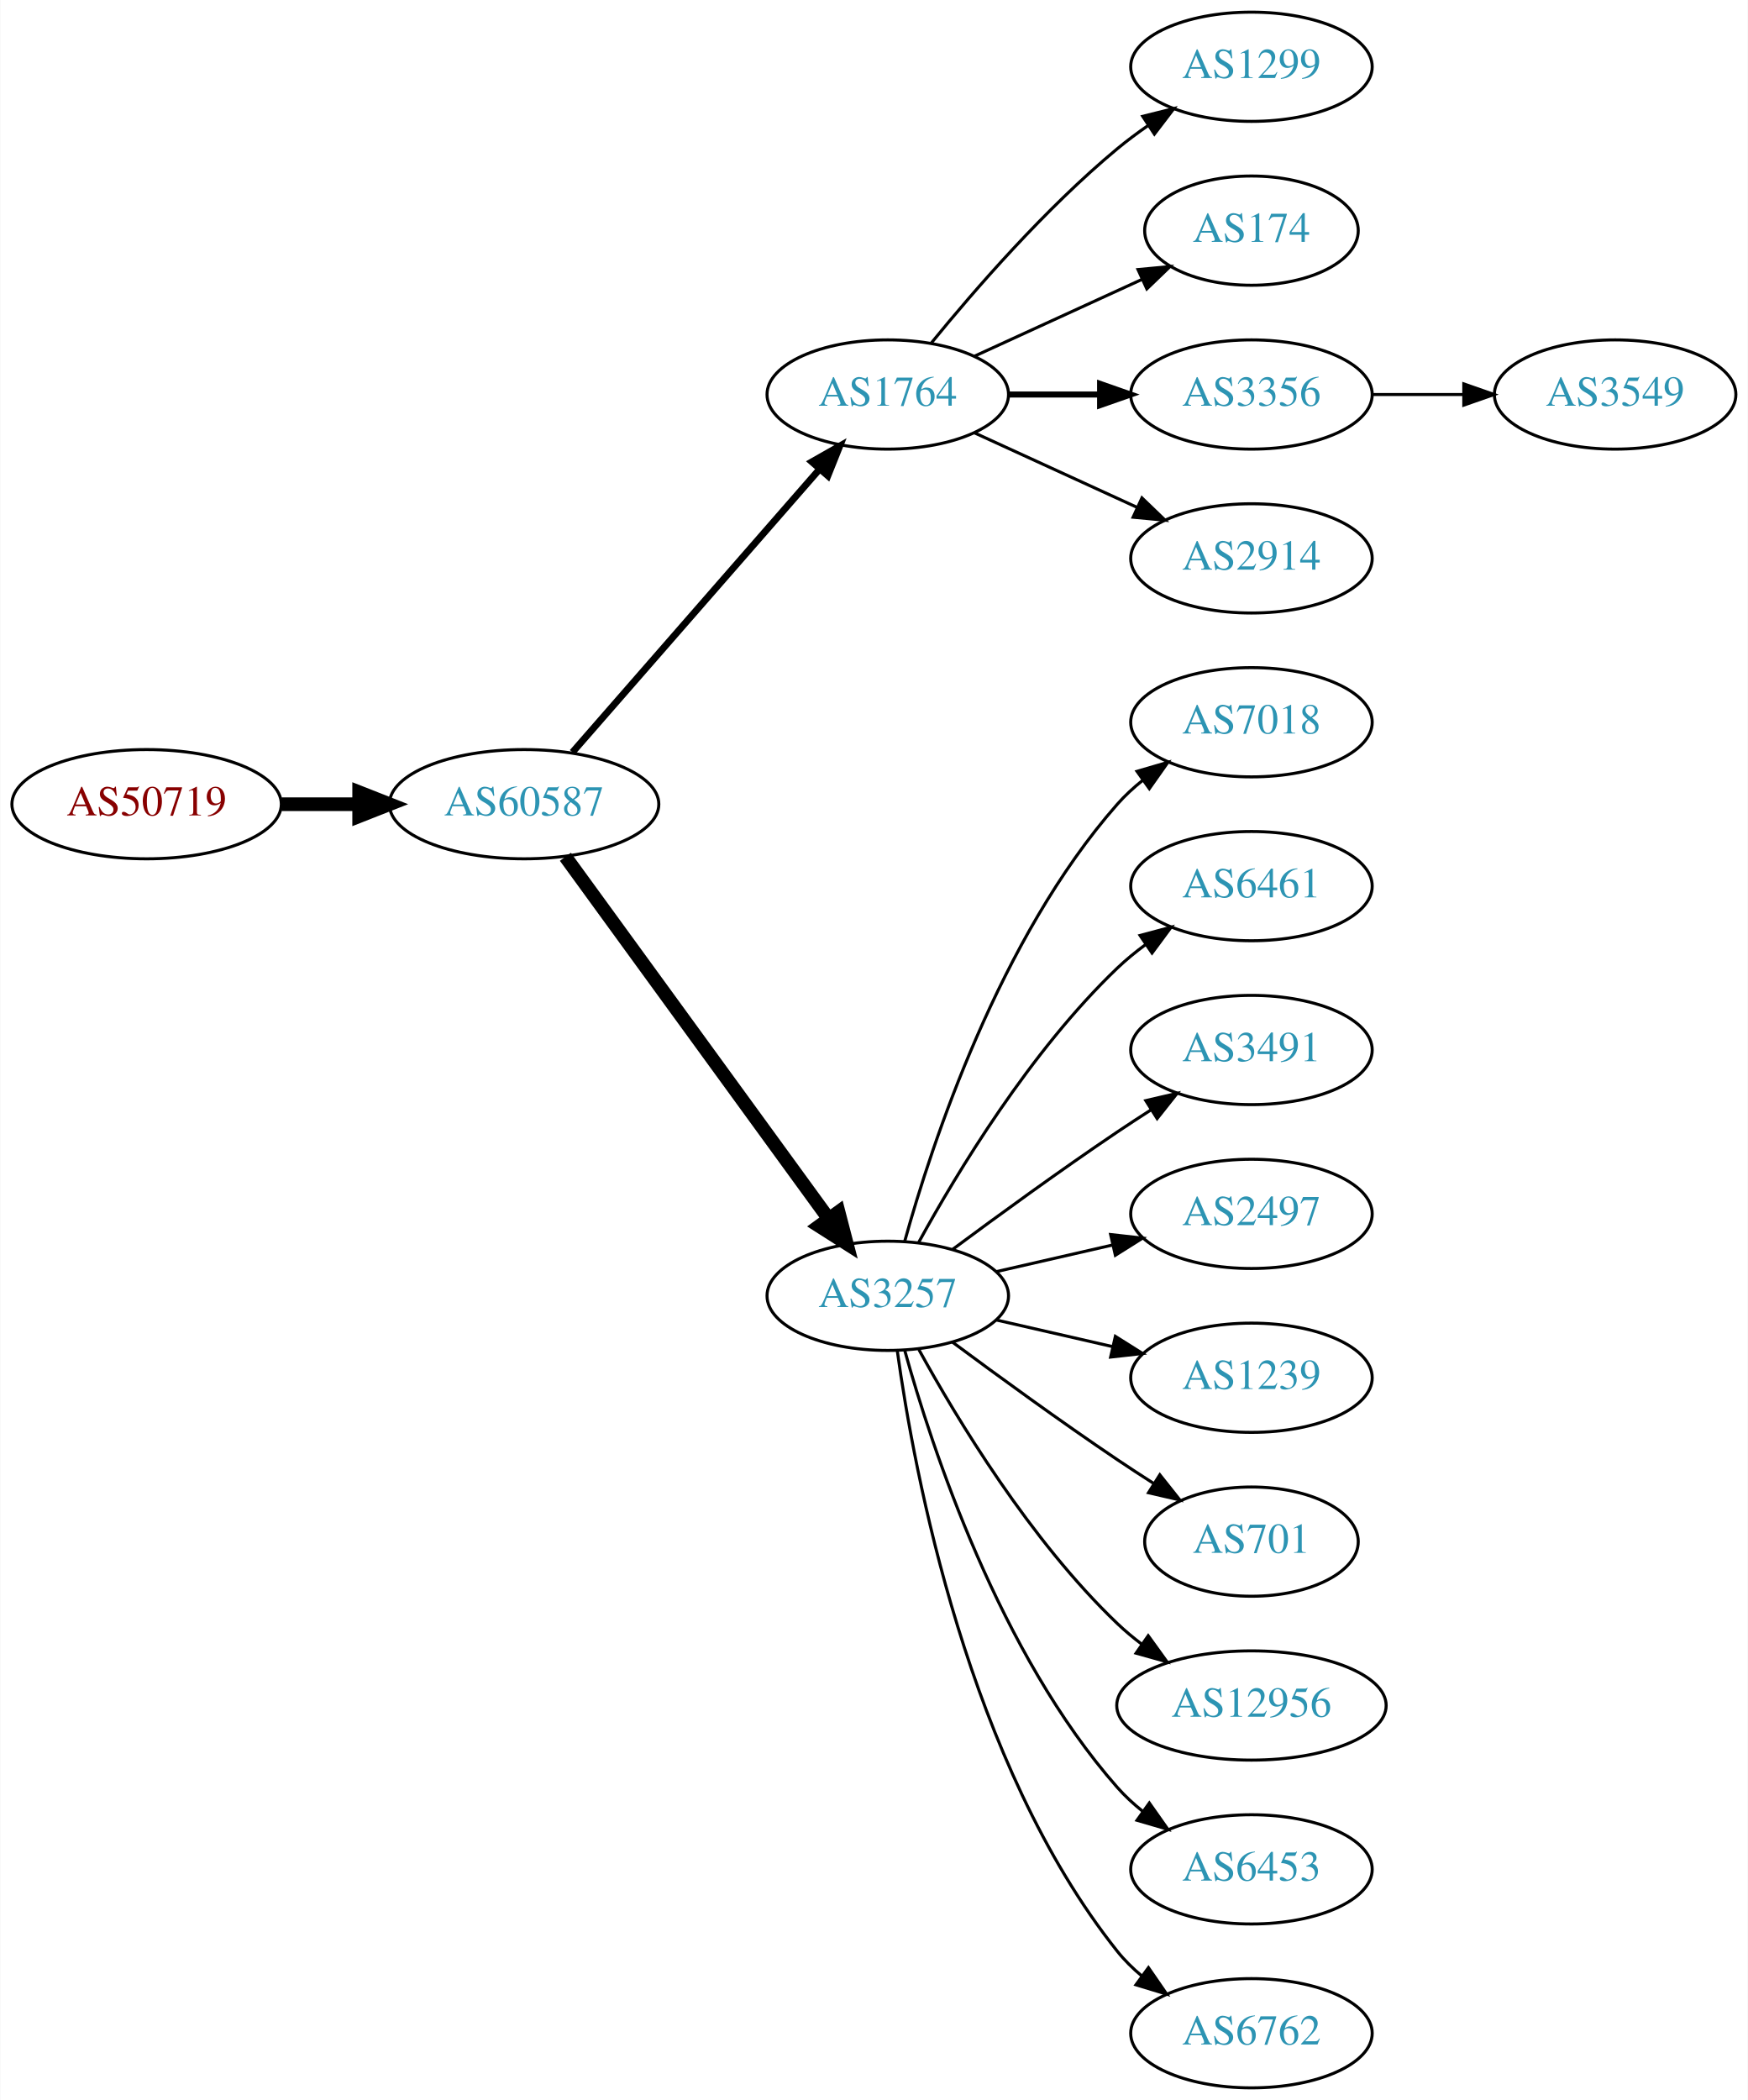
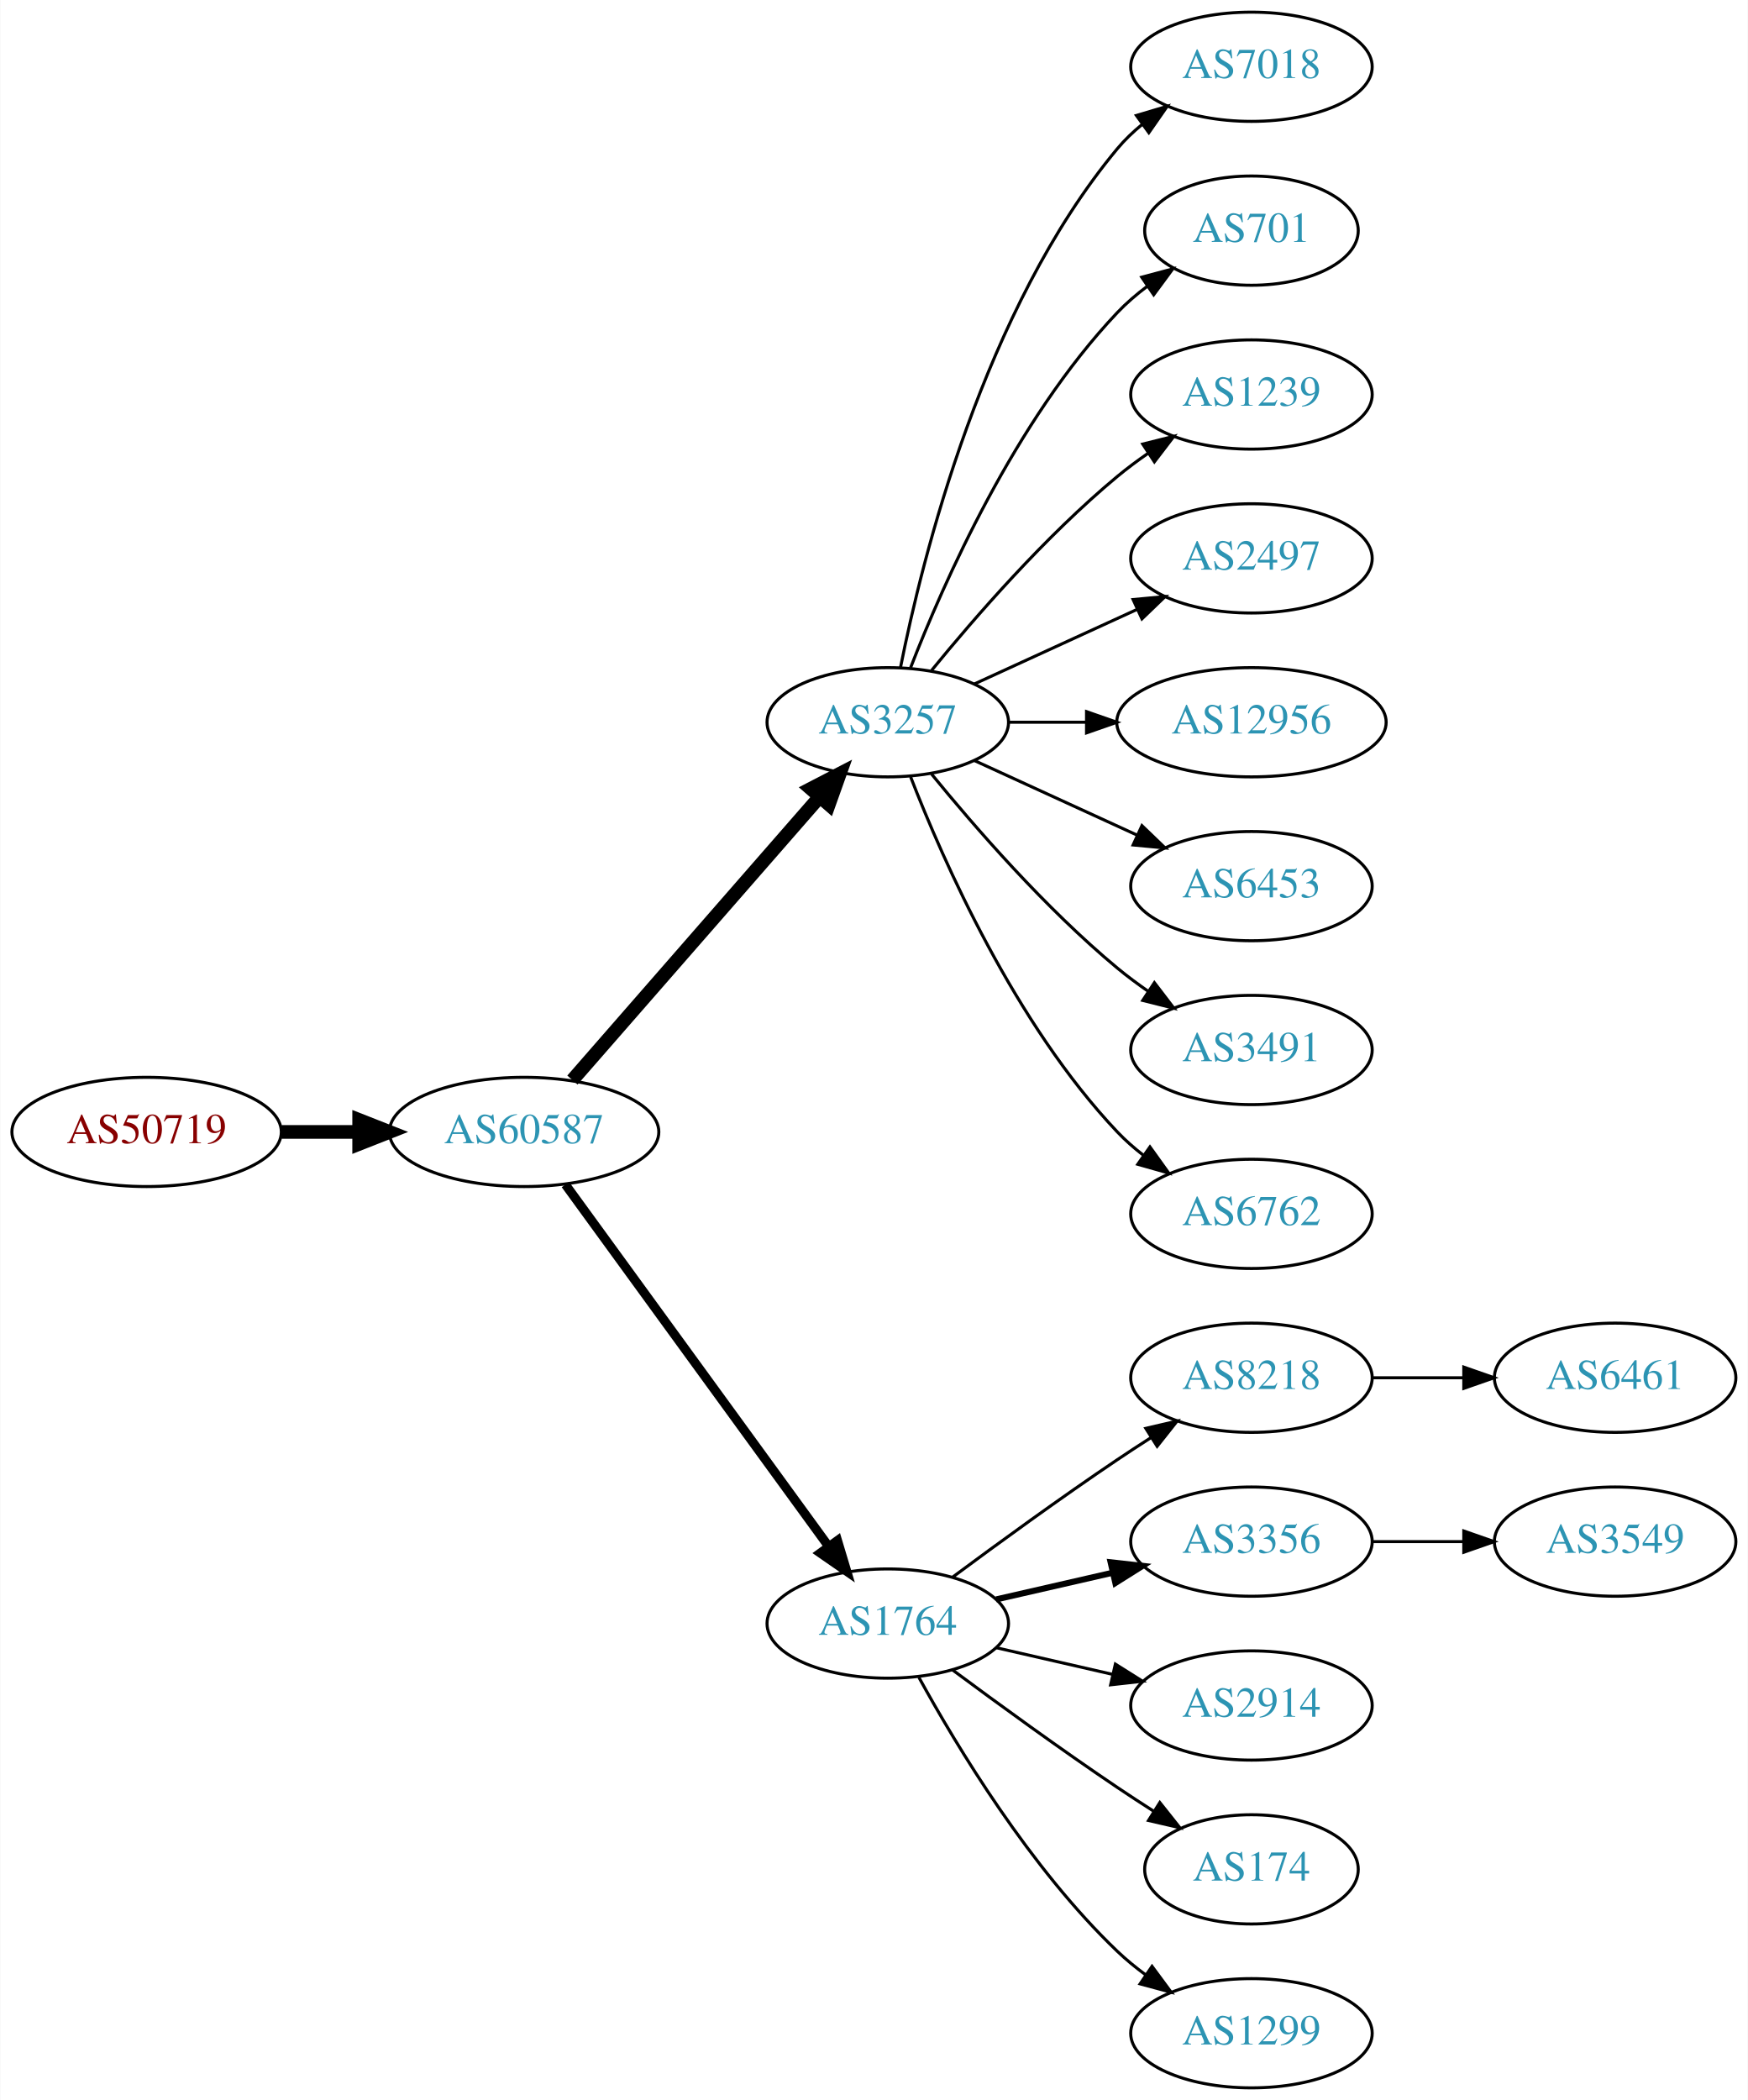
<svg xmlns="http://www.w3.org/2000/svg" xmlns:xlink="http://www.w3.org/1999/xlink" width="576pt" height="692pt" viewBox="0.00 0.00 575.76 692.00">
  <g id="graph0" class="graph" transform="scale(1 1) rotate(0) translate(4 688)">
    <polygon fill="white" stroke="none" points="-4,4 -4,-688 571.762,-688 571.762,4 -4,4" />
    <g id="node1" class="node">
      <g id="a_node1">
        <a xlink:href="/asn/50719" xlink:title="AS50719 ~ XINON GmbH [AT]">
-           <ellipse fill="#ffffff" stroke="black" cx="44.196" cy="-423" rx="44.393" ry="18" />
-           <text text-anchor="middle" x="44.196" y="-419.3" font-family="Times,serif" font-size="14.00" fill="#880000">AS50719</text>
+           <ellipse fill="#ffffff" stroke="black" cx="44.196" cy="-315" rx="44.393" ry="18" />
+           <text text-anchor="middle" x="44.196" y="-311.3" font-family="Times,serif" font-size="14.00" fill="#880000">AS50719</text>
        </a>
      </g>
    </g>
    <g id="node2" class="node">
      <g id="a_node2">
        <a xlink:href="/asn/60587" xlink:title="AS60587 ~ XINON GmbH [AT]">
-           <ellipse fill="#ffffff" stroke="black" cx="168.588" cy="-423" rx="44.393" ry="18" />
-           <text text-anchor="middle" x="168.588" y="-419.3" font-family="Times,serif" font-size="14.00" fill="#2c94b3">AS60587</text>
+           <ellipse fill="#ffffff" stroke="black" cx="168.588" cy="-315" rx="44.393" ry="18" />
+           <text text-anchor="middle" x="168.588" y="-311.3" font-family="Times,serif" font-size="14.00" fill="#2c94b3">AS60587</text>
        </a>
      </g>
    </g>
    <g id="edge1" class="edge">
-       <path fill="none" stroke="black" stroke-width="4.5" d="M88.692,-423C96.898,-423 105.569,-423 114.041,-423" />
-       <polygon fill="black" stroke="black" stroke-width="4.5" points="114.233,-426.938 124.233,-423 114.233,-419.063 114.233,-426.938" />
+       <path fill="none" stroke="black" stroke-width="4.5" d="M88.692,-315C96.898,-315 105.569,-315 114.041,-315" />
+       <polygon fill="black" stroke="black" stroke-width="4.5" points="114.233,-318.938 124.233,-315 114.233,-311.063 114.233,-318.938" />
    </g>
    <g id="node3" class="node">
      <g id="a_node3">
-         <a xlink:href="/asn/1764" xlink:title="AS1764 ~ NEXTLAYER-AS [AT]">
-           <ellipse fill="#ffffff" stroke="black" cx="288.431" cy="-558" rx="39.794" ry="18" />
-           <text text-anchor="middle" x="288.431" y="-554.3" font-family="Times,serif" font-size="14.00" fill="#2c94b3">AS1764</text>
+         <a xlink:href="/asn/3257" xlink:title="AS3257 ~ GTT [DE]">
+           <ellipse fill="#ffffff" stroke="black" cx="288.431" cy="-450" rx="39.794" ry="18" />
+           <text text-anchor="middle" x="288.431" y="-446.3" font-family="Times,serif" font-size="14.00" fill="#2c94b3">AS3257</text>
        </a>
      </g>
    </g>
    <g id="edge2" class="edge">
-       <path fill="none" stroke="black" stroke-width="2.25" d="M184.513,-440.098C205.056,-463.631 242.175,-506.155 265.771,-533.187" />
-       <polygon fill="black" stroke="black" stroke-width="2.25" points="263.414,-535.809 272.627,-541.041 268.688,-531.206 263.414,-535.809" />
+       <path fill="none" stroke="black" stroke-width="4.5" d="M184.513,-332.098C205.056,-355.631 242.175,-398.155 265.771,-425.187" />
+       <polygon fill="black" stroke="black" stroke-width="4.5" points="263.085,-428.097 272.627,-433.041 269.017,-422.918 263.085,-428.097" />
    </g>
    <g id="node4" class="node">
      <g id="a_node4">
-         <a xlink:href="/asn/3257" xlink:title="AS3257 ~ GTT [DE]">
-           <ellipse fill="#ffffff" stroke="black" cx="288.431" cy="-261" rx="39.794" ry="18" />
-           <text text-anchor="middle" x="288.431" y="-257.3" font-family="Times,serif" font-size="14.00" fill="#2c94b3">AS3257</text>
+         <a xlink:href="/asn/1764" xlink:title="AS1764 ~ NEXTLAYER-AS [AT]">
+           <ellipse fill="#ffffff" stroke="black" cx="288.431" cy="-153" rx="39.794" ry="18" />
+           <text text-anchor="middle" x="288.431" y="-149.3" font-family="Times,serif" font-size="14.00" fill="#2c94b3">AS1764</text>
        </a>
      </g>
    </g>
    <g id="edge3" class="edge">
-       <path fill="none" stroke="black" stroke-width="4.5" d="M182.199,-405.663C203.02,-377.04 244.683,-319.767 268.871,-286.514" />
-       <polygon fill="black" stroke="black" stroke-width="4.5" points="272.212,-288.615 274.91,-278.212 265.844,-283.983 272.212,-288.615" />
+       <path fill="none" stroke="black" stroke-width="3" d="M182.199,-297.663C203.02,-269.04 244.683,-211.767 268.871,-178.514" />
+       <polygon fill="black" stroke="black" stroke-width="3" points="271.858,-180.358 274.91,-170.212 266.197,-176.24 271.858,-180.358" />
+     </g>
+     <g id="node11" class="node">
+       <g id="a_node11">
+         <a xlink:href="/asn/7018" xlink:title="AS7018 ~ AT&amp;T Services, Inc. [US]">
+           <ellipse fill="#ffffff" stroke="black" cx="408.273" cy="-666" rx="39.794" ry="18" />
+           <text text-anchor="middle" x="408.273" y="-662.3" font-family="Times,serif" font-size="14.00" fill="#2c94b3">AS7018</text>
+         </a>
+       </g>
+     </g>
+     <g id="edge10" class="edge">
+       <path fill="none" stroke="black" d="M292.629,-468.073C299.793,-504.141 320.067,-586.125 364.077,-639 366.482,-641.889 369.278,-644.563 372.271,-647.013" />
+       <polygon fill="black" stroke="black" points="370.359,-649.95 380.514,-652.973 374.461,-644.277 370.359,-649.95" />
+     </g>
+     <g id="node12" class="node">
+       <g id="a_node12">
+         <a xlink:href="/asn/701" xlink:title="AS701 ~ UUNET [US]">
+           <ellipse fill="#ffffff" stroke="black" cx="408.273" cy="-612" rx="35.194" ry="18" />
+           <text text-anchor="middle" x="408.273" y="-608.3" font-family="Times,serif" font-size="14.00" fill="#2c94b3">AS701</text>
+         </a>
+       </g>
+     </g>
+     <g id="edge11" class="edge">
+       <path fill="none" stroke="black" d="M295.954,-467.994C306.704,-495.728 330.362,-549.429 364.077,-585 367.02,-588.105 370.394,-591.001 373.929,-593.655" />
+       <polygon fill="black" stroke="black" points="372.115,-596.654 382.348,-599.397 376.059,-590.871 372.115,-596.654" />
+     </g>
+     <g id="node13" class="node">
+       <g id="a_node13">
+         <a xlink:href="/asn/1239" xlink:title="AS1239 ~ Sprint [US]">
+           <ellipse fill="#ffffff" stroke="black" cx="408.273" cy="-558" rx="39.794" ry="18" />
+           <text text-anchor="middle" x="408.273" y="-554.3" font-family="Times,serif" font-size="14.00" fill="#2c94b3">AS1239</text>
+         </a>
+       </g>
+     </g>
+     <g id="edge12" class="edge">
+       <path fill="none" stroke="black" d="M302.85,-467.065C316.964,-484.375 340.379,-511.345 364.077,-531 367.294,-533.668 370.794,-536.27 374.365,-538.741" />
+       <polygon fill="black" stroke="black" points="372.442,-541.666 382.721,-544.236 376.288,-535.817 372.442,-541.666" />
+     </g>
+     <g id="node14" class="node">
+       <g id="a_node14">
+         <a xlink:href="/asn/2497" xlink:title="AS2497 ~ Internet Initiative Japan Inc. [JP]">
+           <ellipse fill="#ffffff" stroke="black" cx="408.273" cy="-504" rx="39.794" ry="18" />
+           <text text-anchor="middle" x="408.273" y="-500.3" font-family="Times,serif" font-size="14.00" fill="#2c94b3">AS2497</text>
+         </a>
+       </g>
+     </g>
+     <g id="edge13" class="edge">
+       <path fill="none" stroke="black" d="M317.06,-462.661C333.017,-469.973 353.287,-479.261 370.57,-487.181" />
+       <polygon fill="black" stroke="black" points="369.269,-490.435 379.818,-491.419 372.185,-484.071 369.269,-490.435" />
+     </g>
+     <g id="node15" class="node">
+       <g id="a_node15">
+         <a xlink:href="/asn/12956" xlink:title="AS12956 ~ TELXIUS [ES]">
+           <ellipse fill="#ffffff" stroke="black" cx="408.273" cy="-450" rx="44.393" ry="18" />
+           <text text-anchor="middle" x="408.273" y="-446.3" font-family="Times,serif" font-size="14.00" fill="#2c94b3">AS12956</text>
+         </a>
+       </g>
+     </g>
+     <g id="edge14" class="edge">
+       <path fill="none" stroke="black" d="M328.343,-450C336.446,-450 345.121,-450 353.648,-450" />
+       <polygon fill="black" stroke="black" points="353.925,-453.5 363.925,-450 353.925,-446.5 353.925,-453.5" />
+     </g>
+     <g id="node16" class="node">
+       <g id="a_node16">
+         <a xlink:href="/asn/6453" xlink:title="AS6453 ~ TATA COMMUNICATIONS (AMERICA) INC [US]">
+           <ellipse fill="#ffffff" stroke="black" cx="408.273" cy="-396" rx="39.794" ry="18" />
+           <text text-anchor="middle" x="408.273" y="-392.3" font-family="Times,serif" font-size="14.00" fill="#2c94b3">AS6453</text>
+         </a>
+       </g>
+     </g>
+     <g id="edge15" class="edge">
+       <path fill="none" stroke="black" d="M317.06,-437.339C333.017,-430.027 353.287,-420.739 370.57,-412.819" />
+       <polygon fill="black" stroke="black" points="372.185,-415.929 379.818,-408.581 369.269,-409.565 372.185,-415.929" />
+     </g>
+     <g id="node17" class="node">
+       <g id="a_node17">
+         <a xlink:href="/asn/3491" xlink:title="AS3491 ~ PCCW Global, Inc. [US]">
+           <ellipse fill="#ffffff" stroke="black" cx="408.273" cy="-342" rx="39.794" ry="18" />
+           <text text-anchor="middle" x="408.273" y="-338.3" font-family="Times,serif" font-size="14.00" fill="#2c94b3">AS3491</text>
+         </a>
+       </g>
+     </g>
+     <g id="edge16" class="edge">
+       <path fill="none" stroke="black" d="M302.85,-432.935C316.964,-415.625 340.379,-388.655 364.077,-369 367.294,-366.332 370.794,-363.73 374.365,-361.259" />
+       <polygon fill="black" stroke="black" points="376.288,-364.183 382.721,-355.764 372.442,-358.334 376.288,-364.183" />
+     </g>
+     <g id="node18" class="node">
+       <g id="a_node18">
+         <a xlink:href="/asn/6762" xlink:title="AS6762 ~ TELECOM ITALIA SPARKLE S.p.A. [IT]">
+           <ellipse fill="#ffffff" stroke="black" cx="408.273" cy="-288" rx="39.794" ry="18" />
+           <text text-anchor="middle" x="408.273" y="-284.3" font-family="Times,serif" font-size="14.00" fill="#2c94b3">AS6762</text>
+         </a>
+       </g>
+     </g>
+     <g id="edge17" class="edge">
+       <path fill="none" stroke="black" d="M295.954,-432.006C306.704,-404.272 330.362,-350.571 364.077,-315 366.663,-312.272 369.581,-309.706 372.649,-307.323" />
+       <polygon fill="black" stroke="black" points="374.827,-310.07 380.997,-301.457 370.803,-304.342 374.827,-310.07" />
    </g>
    <g id="node5" class="node">
      <g id="a_node5">
-         <a xlink:href="/asn/1299" xlink:title="AS1299 ~ Telia Carrier [EU]">
-           <ellipse fill="#ffffff" stroke="black" cx="408.273" cy="-666" rx="39.794" ry="18" />
-           <text text-anchor="middle" x="408.273" y="-662.3" font-family="Times,serif" font-size="14.00" fill="#2c94b3">AS1299</text>
+         <a xlink:href="/asn/8218" xlink:title="AS8218 ~ legacy Neotelecoms [FR]">
+           <ellipse fill="#ffffff" stroke="black" cx="408.273" cy="-234" rx="39.794" ry="18" />
+           <text text-anchor="middle" x="408.273" y="-230.3" font-family="Times,serif" font-size="14.00" fill="#2c94b3">AS8218</text>
        </a>
      </g>
    </g>
    <g id="edge4" class="edge">
-       <path fill="none" stroke="black" d="M302.85,-575.065C316.964,-592.375 340.379,-619.345 364.077,-639 367.294,-641.668 370.794,-644.27 374.365,-646.741" />
-       <polygon fill="black" stroke="black" points="372.442,-649.666 382.721,-652.236 376.288,-643.817 372.442,-649.666" />
+       <path fill="none" stroke="black" d="M309.761,-168.277C324.623,-179.304 345.368,-194.407 364.077,-207 367.626,-209.389 371.377,-211.839 375.125,-214.242" />
+       <polygon fill="black" stroke="black" points="373.451,-217.325 383.774,-219.712 377.193,-211.409 373.451,-217.325" />
    </g>
    <g id="node6" class="node">
      <g id="a_node6">
-         <a xlink:href="/asn/174" xlink:title="AS174 ~ Cogent Communications [US]">
-           <ellipse fill="#ffffff" stroke="black" cx="408.273" cy="-612" rx="35.194" ry="18" />
-           <text text-anchor="middle" x="408.273" y="-608.3" font-family="Times,serif" font-size="14.00" fill="#2c94b3">AS174</text>
+         <a xlink:href="/asn/3356" xlink:title="AS3356 ~ Level 3 Parent, LLC [US]">
+           <ellipse fill="#ffffff" stroke="black" cx="408.273" cy="-180" rx="39.794" ry="18" />
+           <text text-anchor="middle" x="408.273" y="-176.3" font-family="Times,serif" font-size="14.00" fill="#2c94b3">AS3356</text>
        </a>
      </g>
    </g>
    <g id="edge5" class="edge">
-       <path fill="none" stroke="black" d="M317.06,-570.661C333.476,-578.183 354.457,-587.798 372.054,-595.861" />
-       <polygon fill="black" stroke="black" points="370.883,-599.174 381.432,-600.158 373.799,-592.811 370.883,-599.174" />
+       <path fill="none" stroke="black" stroke-width="2" d="M324.15,-160.955C336.15,-163.704 349.771,-166.825 362.463,-169.733" />
+       <polygon fill="black" stroke="black" stroke-width="2" points="361.866,-173.187 372.395,-172.009 363.429,-166.364 361.866,-173.187" />
    </g>
    <g id="node7" class="node">
      <g id="a_node7">
-         <a xlink:href="/asn/3356" xlink:title="AS3356 ~ Level 3 Parent, LLC [US]">
-           <ellipse fill="#ffffff" stroke="black" cx="408.273" cy="-558" rx="39.794" ry="18" />
-           <text text-anchor="middle" x="408.273" y="-554.3" font-family="Times,serif" font-size="14.00" fill="#2c94b3">AS3356</text>
+         <a xlink:href="/asn/2914" xlink:title="AS2914 ~ NTT America, Inc. [US]">
+           <ellipse fill="#ffffff" stroke="black" cx="408.273" cy="-126" rx="39.794" ry="18" />
+           <text text-anchor="middle" x="408.273" y="-122.3" font-family="Times,serif" font-size="14.00" fill="#2c94b3">AS2914</text>
        </a>
      </g>
    </g>
    <g id="edge6" class="edge">
-       <path fill="none" stroke="black" stroke-width="2" d="M328.343,-558C337.897,-558 348.246,-558 358.209,-558" />
-       <polygon fill="black" stroke="black" stroke-width="2" points="358.402,-561.5 368.402,-558 358.402,-554.5 358.402,-561.5" />
+       <path fill="none" stroke="black" d="M324.15,-145.045C336.15,-142.296 349.771,-139.175 362.463,-136.267" />
+       <polygon fill="black" stroke="black" points="363.429,-139.636 372.395,-133.991 361.866,-132.813 363.429,-139.636" />
    </g>
    <g id="node8" class="node">
      <g id="a_node8">
-         <a xlink:href="/asn/2914" xlink:title="AS2914 ~ NTT America, Inc. [US]">
-           <ellipse fill="#ffffff" stroke="black" cx="408.273" cy="-504" rx="39.794" ry="18" />
-           <text text-anchor="middle" x="408.273" y="-500.3" font-family="Times,serif" font-size="14.00" fill="#2c94b3">AS2914</text>
+         <a xlink:href="/asn/174" xlink:title="AS174 ~ Cogent Communications [US]">
+           <ellipse fill="#ffffff" stroke="black" cx="408.273" cy="-72" rx="35.194" ry="18" />
+           <text text-anchor="middle" x="408.273" y="-68.3" font-family="Times,serif" font-size="14.00" fill="#2c94b3">AS174</text>
        </a>
      </g>
    </g>
    <g id="edge7" class="edge">
-       <path fill="none" stroke="black" d="M317.06,-545.339C333.017,-538.027 353.287,-528.739 370.57,-520.819" />
-       <polygon fill="black" stroke="black" points="372.185,-523.929 379.818,-516.581 369.269,-517.565 372.185,-523.929" />
+       <path fill="none" stroke="black" d="M309.761,-137.723C324.623,-126.696 345.368,-111.593 364.077,-99 367.895,-96.43 371.945,-93.79 375.975,-91.214" />
+       <polygon fill="black" stroke="black" points="378.079,-94.025 384.669,-85.729 374.344,-88.105 378.079,-94.025" />
    </g>
    <g id="node9" class="node">
      <g id="a_node9">
-         <a xlink:href="/asn/7018" xlink:title="AS7018 ~ AT&amp;T Services, Inc. [US]">
-           <ellipse fill="#ffffff" stroke="black" cx="408.273" cy="-450" rx="39.794" ry="18" />
-           <text text-anchor="middle" x="408.273" y="-446.3" font-family="Times,serif" font-size="14.00" fill="#2c94b3">AS7018</text>
+         <a xlink:href="/asn/1299" xlink:title="AS1299 ~ Telia Carrier [EU]">
+           <ellipse fill="#ffffff" stroke="black" cx="408.273" cy="-18" rx="39.794" ry="18" />
+           <text text-anchor="middle" x="408.273" y="-14.3" font-family="Times,serif" font-size="14.00" fill="#2c94b3">AS1299</text>
        </a>
      </g>
    </g>
    <g id="edge8" class="edge">
-       <path fill="none" stroke="black" d="M294.004,-278.946C302.909,-310.995 325.194,-378.842 364.077,-423 366.561,-425.821 369.411,-428.449 372.437,-430.871" />
-       <polygon fill="black" stroke="black" points="370.554,-433.828 380.726,-436.791 374.622,-428.131 370.554,-433.828" />
+       <path fill="none" stroke="black" d="M298.672,-135.287C311.218,-112.439 335.394,-72.389 364.077,-45 366.946,-42.261 370.134,-39.653 373.443,-37.215" />
+       <polygon fill="black" stroke="black" points="375.507,-40.044 381.803,-31.523 371.567,-34.258 375.507,-40.044" />
    </g>
    <g id="node10" class="node">
      <g id="a_node10">
        <a xlink:href="/asn/6461" xlink:title="AS6461 ~ Zayo Bandwidth [US]">
-           <ellipse fill="#ffffff" stroke="black" cx="408.273" cy="-396" rx="39.794" ry="18" />
-           <text text-anchor="middle" x="408.273" y="-392.3" font-family="Times,serif" font-size="14.00" fill="#2c94b3">AS6461</text>
+           <ellipse fill="#ffffff" stroke="black" cx="528.116" cy="-234" rx="39.794" ry="18" />
+           <text text-anchor="middle" x="528.116" y="-230.3" font-family="Times,serif" font-size="14.00" fill="#2c94b3">AS6461</text>
        </a>
      </g>
    </g>
    <g id="edge9" class="edge">
-       <path fill="none" stroke="black" d="M298.672,-278.713C311.218,-301.561 335.394,-341.611 364.077,-369 366.946,-371.739 370.134,-374.347 373.443,-376.785" />
-       <polygon fill="black" stroke="black" points="371.567,-379.742 381.803,-382.477 375.507,-373.956 371.567,-379.742" />
-     </g>
-     <g id="node11" class="node">
-       <g id="a_node11">
-         <a xlink:href="/asn/3491" xlink:title="AS3491 ~ PCCW Global, Inc. [US]">
-           <ellipse fill="#ffffff" stroke="black" cx="408.273" cy="-342" rx="39.794" ry="18" />
-           <text text-anchor="middle" x="408.273" y="-338.3" font-family="Times,serif" font-size="14.00" fill="#2c94b3">AS3491</text>
-         </a>
-       </g>
-     </g>
-     <g id="edge10" class="edge">
-       <path fill="none" stroke="black" d="M309.761,-276.277C324.623,-287.304 345.368,-302.407 364.077,-315 367.626,-317.389 371.377,-319.839 375.125,-322.242" />
-       <polygon fill="black" stroke="black" points="373.451,-325.325 383.774,-327.712 377.193,-319.409 373.451,-325.325" />
-     </g>
-     <g id="node12" class="node">
-       <g id="a_node12">
-         <a xlink:href="/asn/2497" xlink:title="AS2497 ~ Internet Initiative Japan Inc. [JP]">
-           <ellipse fill="#ffffff" stroke="black" cx="408.273" cy="-288" rx="39.794" ry="18" />
-           <text text-anchor="middle" x="408.273" y="-284.3" font-family="Times,serif" font-size="14.00" fill="#2c94b3">AS2497</text>
-         </a>
-       </g>
-     </g>
-     <g id="edge11" class="edge">
-       <path fill="none" stroke="black" d="M324.15,-268.955C336.15,-271.704 349.771,-274.825 362.463,-277.733" />
-       <polygon fill="black" stroke="black" points="361.866,-281.187 372.395,-280.009 363.429,-274.364 361.866,-281.187" />
-     </g>
-     <g id="node13" class="node">
-       <g id="a_node13">
-         <a xlink:href="/asn/1239" xlink:title="AS1239 ~ Sprint [US]">
-           <ellipse fill="#ffffff" stroke="black" cx="408.273" cy="-234" rx="39.794" ry="18" />
-           <text text-anchor="middle" x="408.273" y="-230.3" font-family="Times,serif" font-size="14.00" fill="#2c94b3">AS1239</text>
-         </a>
-       </g>
-     </g>
-     <g id="edge12" class="edge">
-       <path fill="none" stroke="black" d="M324.15,-253.045C336.15,-250.296 349.771,-247.175 362.463,-244.267" />
-       <polygon fill="black" stroke="black" points="363.429,-247.636 372.395,-241.991 361.866,-240.813 363.429,-247.636" />
-     </g>
-     <g id="node14" class="node">
-       <g id="a_node14">
-         <a xlink:href="/asn/701" xlink:title="AS701 ~ UUNET [US]">
-           <ellipse fill="#ffffff" stroke="black" cx="408.273" cy="-180" rx="35.194" ry="18" />
-           <text text-anchor="middle" x="408.273" y="-176.3" font-family="Times,serif" font-size="14.00" fill="#2c94b3">AS701</text>
-         </a>
-       </g>
-     </g>
-     <g id="edge13" class="edge">
-       <path fill="none" stroke="black" d="M309.761,-245.723C324.623,-234.696 345.368,-219.593 364.077,-207 367.895,-204.431 371.945,-201.79 375.975,-199.214" />
-       <polygon fill="black" stroke="black" points="378.079,-202.025 384.669,-193.729 374.344,-196.105 378.079,-202.025" />
-     </g>
-     <g id="node15" class="node">
-       <g id="a_node15">
-         <a xlink:href="/asn/12956" xlink:title="AS12956 ~ TELXIUS [ES]">
-           <ellipse fill="#ffffff" stroke="black" cx="408.273" cy="-126" rx="44.393" ry="18" />
-           <text text-anchor="middle" x="408.273" y="-122.3" font-family="Times,serif" font-size="14.00" fill="#2c94b3">AS12956</text>
-         </a>
-       </g>
-     </g>
-     <g id="edge14" class="edge">
-       <path fill="none" stroke="black" d="M298.672,-243.287C311.218,-220.439 335.394,-180.389 364.077,-153 366.584,-150.607 369.335,-148.313 372.197,-146.145" />
-       <polygon fill="black" stroke="black" points="374.249,-148.982 380.448,-140.39 370.244,-143.241 374.249,-148.982" />
-     </g>
-     <g id="node16" class="node">
-       <g id="a_node16">
-         <a xlink:href="/asn/6453" xlink:title="AS6453 ~ TATA COMMUNICATIONS (AMERICA) INC [US]">
-           <ellipse fill="#ffffff" stroke="black" cx="408.273" cy="-72" rx="39.794" ry="18" />
-           <text text-anchor="middle" x="408.273" y="-68.3" font-family="Times,serif" font-size="14.00" fill="#2c94b3">AS6453</text>
-         </a>
-       </g>
-     </g>
-     <g id="edge15" class="edge">
-       <path fill="none" stroke="black" d="M294.004,-243.054C302.909,-211.005 325.194,-143.158 364.077,-99 366.561,-96.179 369.411,-93.551 372.437,-91.129" />
-       <polygon fill="black" stroke="black" points="374.622,-93.869 380.726,-85.209 370.554,-88.172 374.622,-93.869" />
-     </g>
-     <g id="node17" class="node">
-       <g id="a_node17">
-         <a xlink:href="/asn/6762" xlink:title="AS6762 ~ TELECOM ITALIA SPARKLE S.p.A. [IT]">
-           <ellipse fill="#ffffff" stroke="black" cx="408.273" cy="-18" rx="39.794" ry="18" />
-           <text text-anchor="middle" x="408.273" y="-14.3" font-family="Times,serif" font-size="14.00" fill="#2c94b3">AS6762</text>
-         </a>
-       </g>
-     </g>
-     <g id="edge16" class="edge">
-       <path fill="none" stroke="black" d="M291.57,-242.83C297.07,-203.026 314.896,-106.767 364.077,-45 366.419,-42.06 369.173,-39.351 372.139,-36.879" />
-       <polygon fill="black" stroke="black" points="374.331,-39.612 380.345,-30.89 370.204,-33.958 374.331,-39.612" />
-     </g>
-     <g id="node18" class="node">
-       <g id="a_node18">
+       <path fill="none" stroke="black" d="M448.186,-234C457.739,-234 468.089,-234 478.052,-234" />
+       <polygon fill="black" stroke="black" points="478.244,-237.5 488.244,-234 478.244,-230.5 478.244,-237.5" />
+     </g>
+     <g id="node19" class="node">
+       <g id="a_node19">
        <a xlink:href="/asn/3549" xlink:title="AS3549 ~ Level 3 Parent, LLC [US]">
-           <ellipse fill="#ffffff" stroke="black" cx="528.116" cy="-558" rx="39.794" ry="18" />
-           <text text-anchor="middle" x="528.116" y="-554.3" font-family="Times,serif" font-size="14.00" fill="#2c94b3">AS3549</text>
-         </a>
-       </g>
-     </g>
-     <g id="edge17" class="edge">
-       <path fill="none" stroke="black" d="M448.186,-558C457.739,-558 468.089,-558 478.052,-558" />
-       <polygon fill="black" stroke="black" points="478.244,-561.5 488.244,-558 478.244,-554.5 478.244,-561.5" />
+           <ellipse fill="#ffffff" stroke="black" cx="528.116" cy="-180" rx="39.794" ry="18" />
+           <text text-anchor="middle" x="528.116" y="-176.3" font-family="Times,serif" font-size="14.00" fill="#2c94b3">AS3549</text>
+         </a>
+       </g>
+     </g>
+     <g id="edge18" class="edge">
+       <path fill="none" stroke="black" d="M448.186,-180C457.739,-180 468.089,-180 478.052,-180" />
+       <polygon fill="black" stroke="black" points="478.244,-183.5 488.244,-180 478.244,-176.5 478.244,-183.5" />
    </g>
  </g>
</svg>
